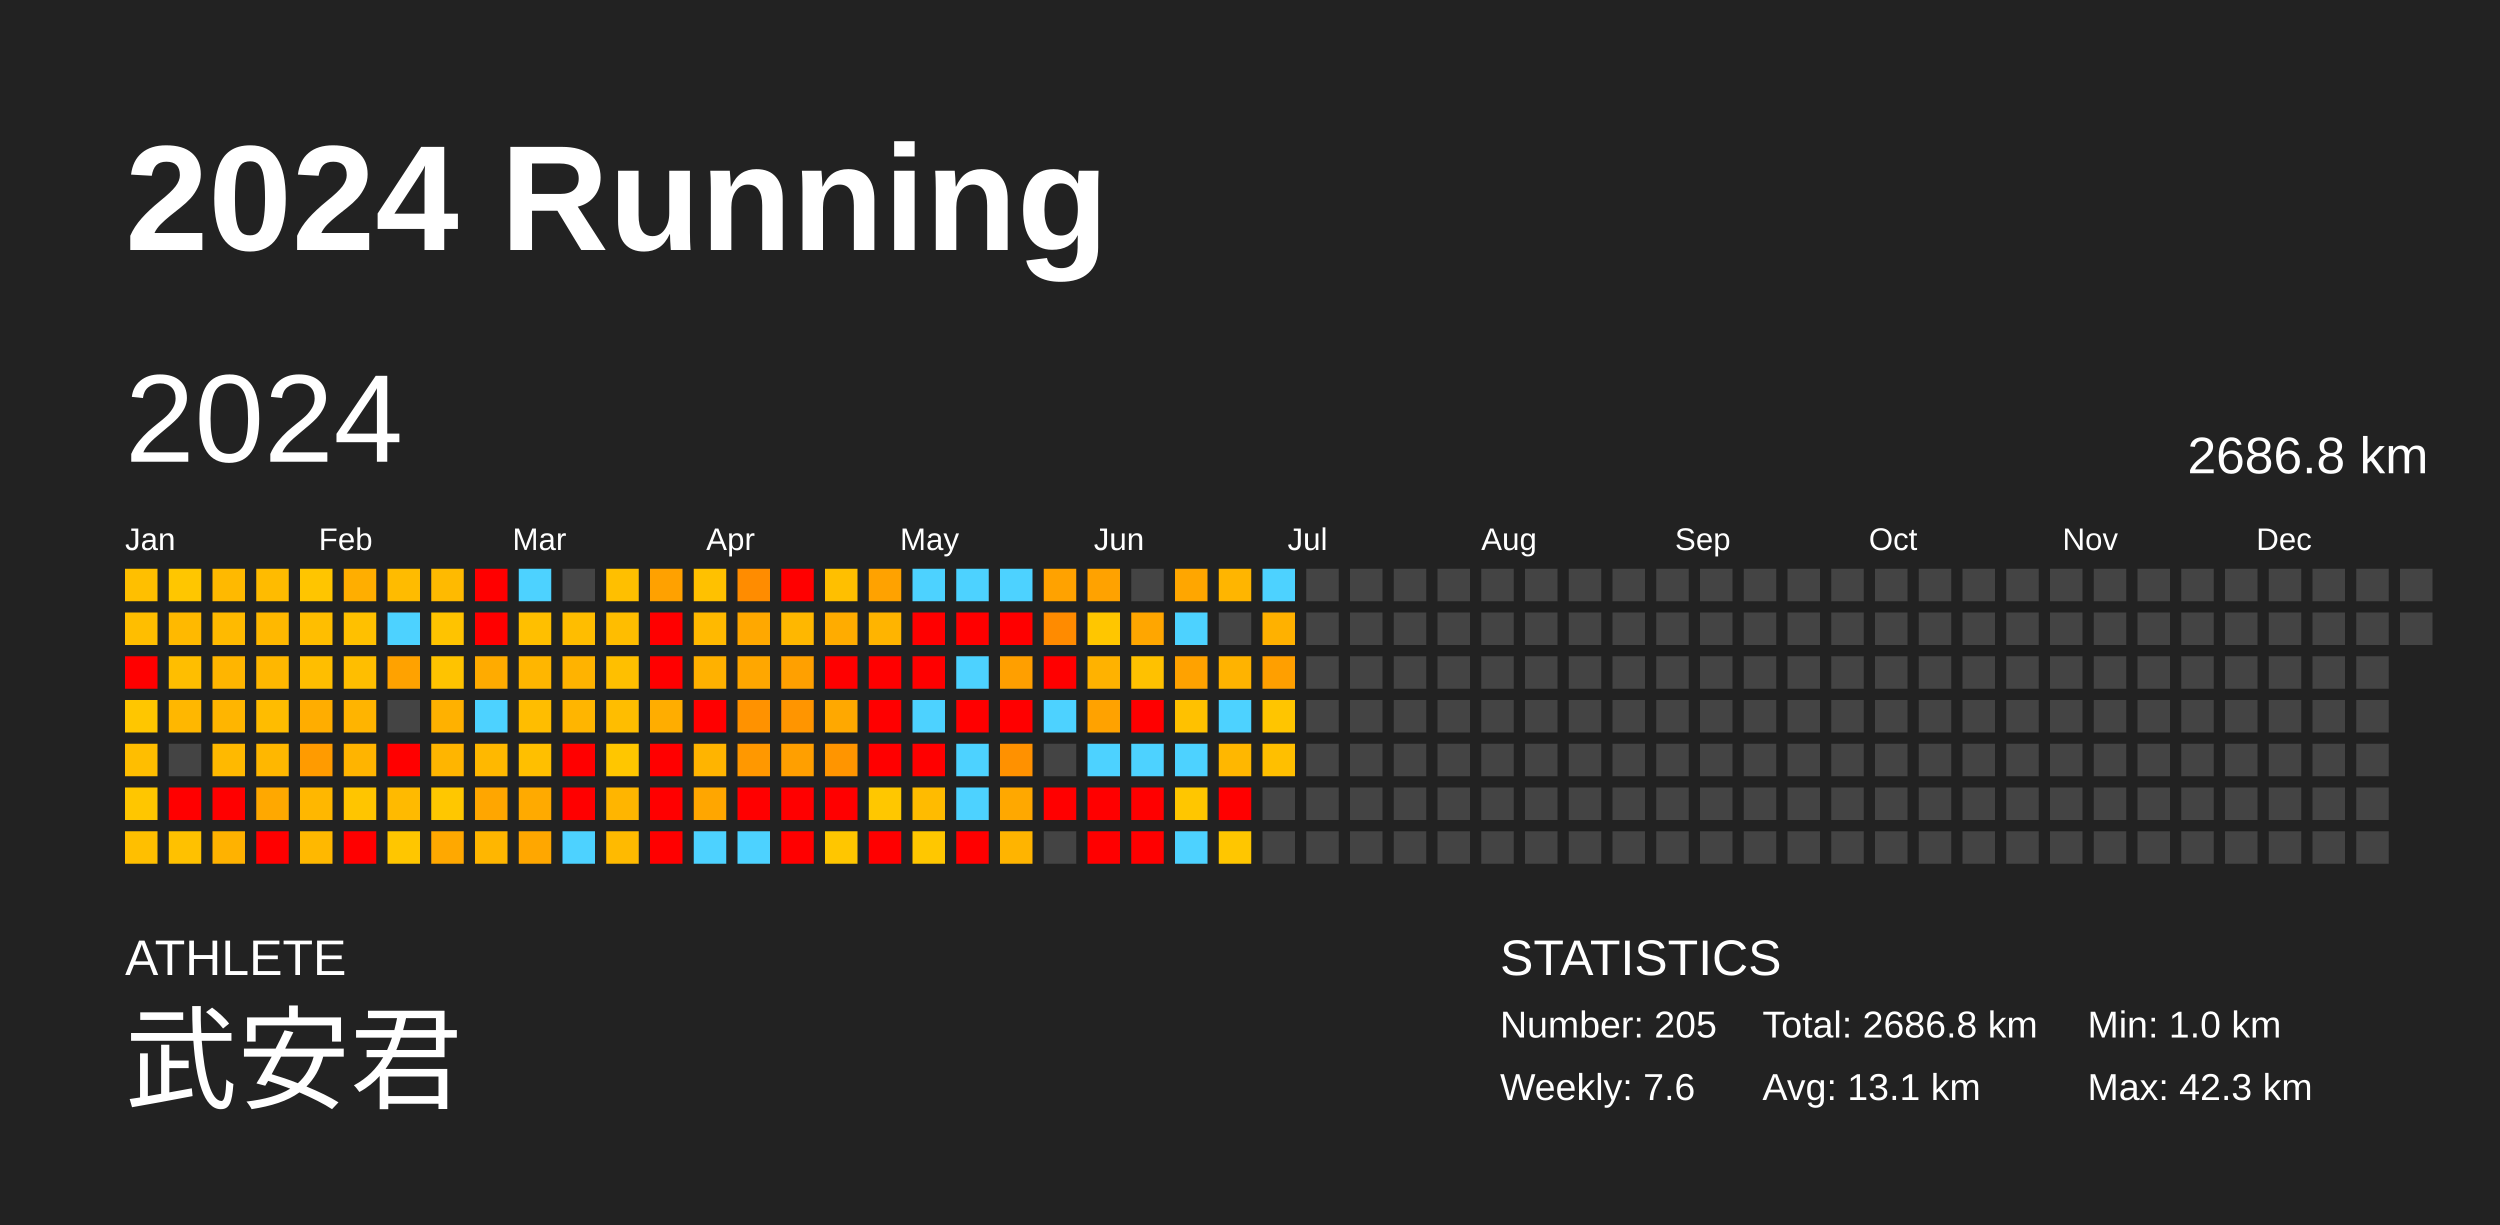
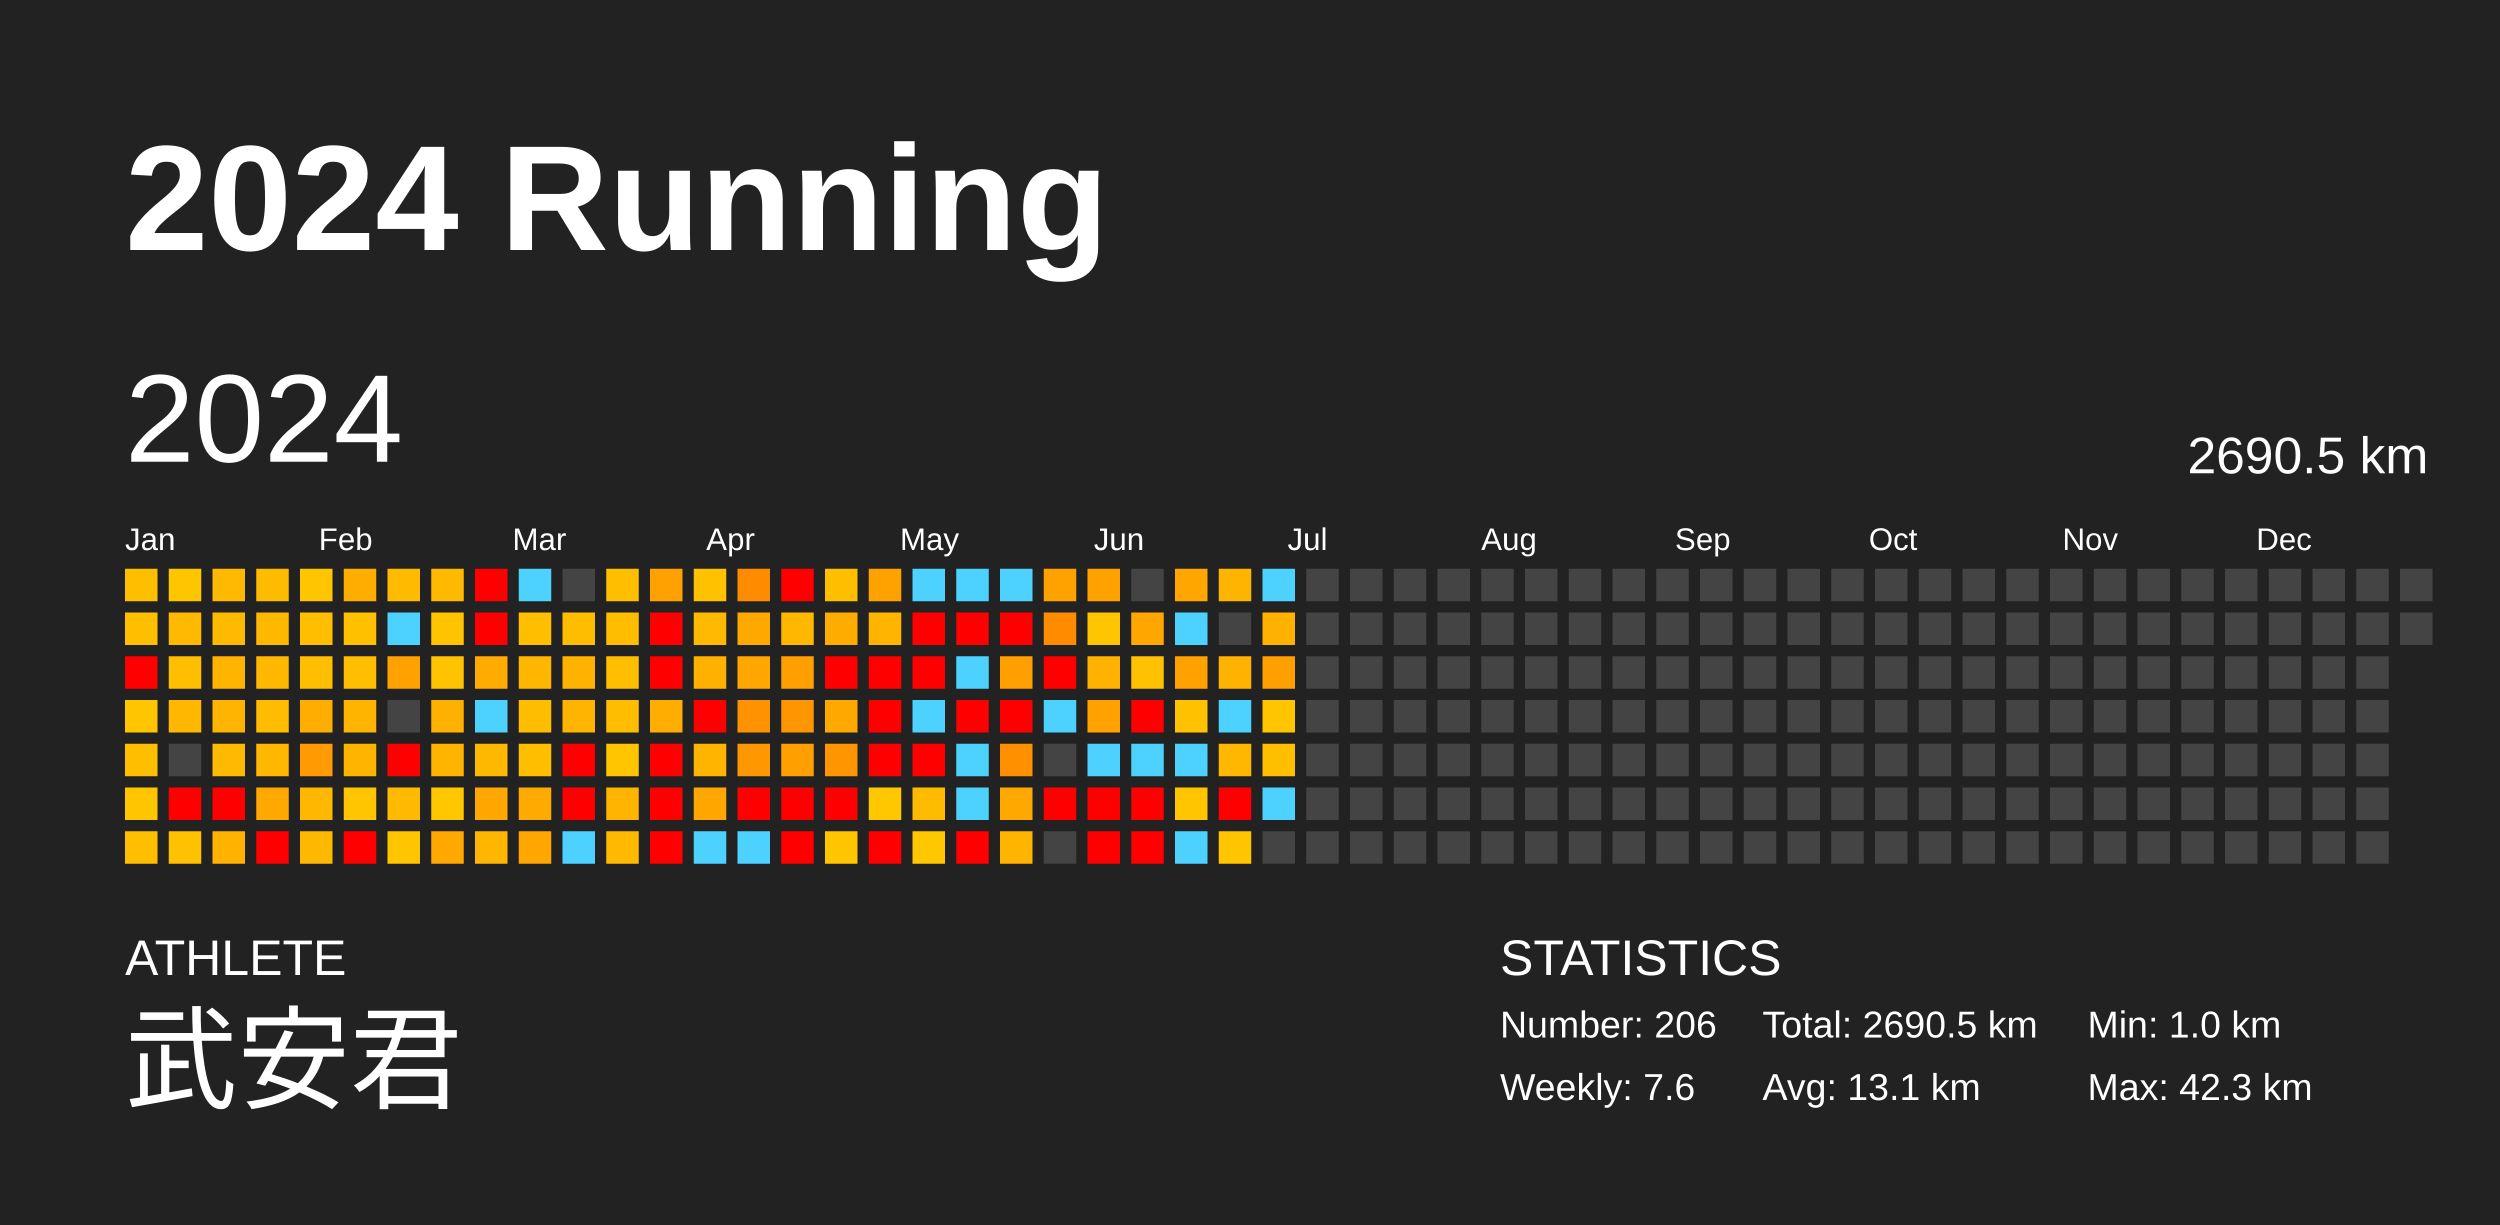
<svg xmlns="http://www.w3.org/2000/svg" baseProfile="full" height="98mm" version="1.1" viewBox="0,0,200,98" width="200mm">
  <defs />
  <rect fill="#222222" height="98" width="200" x="0" y="0" />
  <text fill="#FFFFFF" style="font-size:12px; font-family:Arial; font-weight:bold;" x="10" y="20">2024 Running</text>
  <text fill="#FFFFFF" style="font-size:4px; font-family:Arial" x="10" y="78">ATHLETE</text>
  <text fill="#FFFFFF" style="font-size:9px; font-family:Arial" x="10" y="88">武安君</text>
  <text fill="#FFFFFF" style="font-size:4px; font-family:Arial" x="120" y="78">STATISTICS</text>
-   <text fill="#FFFFFF" style="font-size:3px; font-family:Arial" x="120" y="83">Number: 205</text>
+   <text fill="#FFFFFF" style="font-size:3px; font-family:Arial" x="120" y="83">Number: 206</text>
  <text fill="#FFFFFF" style="font-size:3px; font-family:Arial" x="120" y="88">Weekly: 7.6</text>
-   <text fill="#FFFFFF" style="font-size:3px; font-family:Arial" x="141" y="83">Total: 2686.8 km</text>
+   <text fill="#FFFFFF" style="font-size:3px; font-family:Arial" x="141" y="83">Total: 2690.5 km</text>
  <text fill="#FFFFFF" style="font-size:3px; font-family:Arial" x="141" y="88">Avg: 13.1 km</text>
  <text fill="#FFFFFF" style="font-size:3px; font-family:Arial" x="167" y="83">Min: 1.0 km</text>
  <text fill="#FFFFFF" style="font-size:3px; font-family:Arial" x="167" y="88">Max: 42.3 km</text>
  <text dominant-baseline="hanging" fill="#FFFFFF" style="font-size:10.0px; font-family:Arial;" x="10" y="30">2024</text>
-   <text dominant-baseline="hanging" fill="#FFFFFF" style="font-size:4.125px; font-family:Arial;" x="175" y="35">2686.8 km</text>
+   <text dominant-baseline="hanging" fill="#FFFFFF" style="font-size:4.125px; font-family:Arial;" x="175" y="35">2690.5 km</text>
  <text fill="#FFFFFF" style="font-size:2.5px; font-family:Arial" x="10.0" y="44">Jan</text>
  <text fill="#FFFFFF" style="font-size:2.5px; font-family:Arial" x="25.5" y="44">Feb</text>
  <text fill="#FFFFFF" style="font-size:2.5px; font-family:Arial" x="41.0" y="44">Mar</text>
  <text fill="#FFFFFF" style="font-size:2.5px; font-family:Arial" x="56.5" y="44">Apr</text>
  <text fill="#FFFFFF" style="font-size:2.5px; font-family:Arial" x="72.0" y="44">May</text>
  <text fill="#FFFFFF" style="font-size:2.5px; font-family:Arial" x="87.5" y="44">Jun</text>
  <text fill="#FFFFFF" style="font-size:2.5px; font-family:Arial" x="103.0" y="44">Jul</text>
  <text fill="#FFFFFF" style="font-size:2.5px; font-family:Arial" x="118.5" y="44">Aug</text>
  <text fill="#FFFFFF" style="font-size:2.5px; font-family:Arial" x="134.0" y="44">Sep</text>
  <text fill="#FFFFFF" style="font-size:2.5px; font-family:Arial" x="149.5" y="44">Oct</text>
  <text fill="#FFFFFF" style="font-size:2.5px; font-family:Arial" x="165.0" y="44">Nov</text>
  <text fill="#FFFFFF" style="font-size:2.5px; font-family:Arial" x="180.5" y="44">Dec</text>
  <rect fill="#ffbf00" height="2.6" width="2.6" x="10.0" y="45.5" />
  <rect fill="#ffbe00" height="2.6" width="2.6" x="10.0" y="49.0" />
  <rect fill="red" height="2.6" width="2.6" x="10.0" y="52.5" />
  <rect fill="#ffc600" height="2.6" width="2.6" x="10.0" y="56.0" />
  <rect fill="#ffbe00" height="2.6" width="2.6" x="10.0" y="59.5" />
  <rect fill="#ffc600" height="2.6" width="2.6" x="10.0" y="63.0" />
  <rect fill="#ffbf00" height="2.6" width="2.6" x="10.0" y="66.5" />
  <rect fill="#ffc600" height="2.6" width="2.6" x="13.5" y="45.5" />
  <rect fill="#ffb900" height="2.6" width="2.6" x="13.5" y="49.0" />
  <rect fill="#ffbe00" height="2.6" width="2.6" x="13.5" y="52.5" />
  <rect fill="#ffb700" height="2.6" width="2.6" x="13.5" y="56.0" />
  <rect fill="#444444" height="2.6" width="2.6" x="13.5" y="59.5" />
  <rect fill="red" height="2.6" width="2.6" x="13.5" y="63.0" />
  <rect fill="#ffc100" height="2.6" width="2.6" x="13.5" y="66.5" />
  <rect fill="#ffb900" height="2.6" width="2.6" x="17.0" y="45.5" />
  <rect fill="#ffba00" height="2.6" width="2.6" x="17.0" y="49.0" />
  <rect fill="#ffb500" height="2.6" width="2.6" x="17.0" y="52.5" />
  <rect fill="#ffb500" height="2.6" width="2.6" x="17.0" y="56.0" />
  <rect fill="#ffb900" height="2.6" width="2.6" x="17.0" y="59.5" />
  <rect fill="red" height="2.6" width="2.6" x="17.0" y="63.0" />
  <rect fill="#ffb200" height="2.6" width="2.6" x="17.0" y="66.5" />
  <rect fill="#ffbb00" height="2.6" width="2.6" x="20.5" y="45.5" />
  <rect fill="#ffb800" height="2.6" width="2.6" x="20.5" y="49.0" />
  <rect fill="#ffb700" height="2.6" width="2.6" x="20.5" y="52.5" />
  <rect fill="#ffbc00" height="2.6" width="2.6" x="20.5" y="56.0" />
  <rect fill="#ffb700" height="2.6" width="2.6" x="20.5" y="59.5" />
  <rect fill="#ffa800" height="2.6" width="2.6" x="20.5" y="63.0" />
  <rect fill="red" height="2.6" width="2.6" x="20.5" y="66.5" />
  <rect fill="#ffc500" height="2.6" width="2.6" x="24.0" y="45.5" />
  <rect fill="#ffbe00" height="2.6" width="2.6" x="24.0" y="49.0" />
  <rect fill="#ffbe00" height="2.6" width="2.6" x="24.0" y="52.5" />
  <rect fill="#ffad00" height="2.6" width="2.6" x="24.0" y="56.0" />
  <rect fill="#ff9b00" height="2.6" width="2.6" x="24.0" y="59.5" />
  <rect fill="#ffb700" height="2.6" width="2.6" x="24.0" y="63.0" />
  <rect fill="#ffb800" height="2.6" width="2.6" x="24.0" y="66.5" />
  <rect fill="#ffae00" height="2.6" width="2.6" x="27.5" y="45.5" />
  <rect fill="#ffc000" height="2.6" width="2.6" x="27.5" y="49.0" />
  <rect fill="#ffbe00" height="2.6" width="2.6" x="27.5" y="52.5" />
  <rect fill="#ffb400" height="2.6" width="2.6" x="27.5" y="56.0" />
  <rect fill="#ffb400" height="2.6" width="2.6" x="27.5" y="59.5" />
  <rect fill="#ffc500" height="2.6" width="2.6" x="27.5" y="63.0" />
  <rect fill="red" height="2.6" width="2.6" x="27.5" y="66.5" />
  <rect fill="#ffbb00" height="2.6" width="2.6" x="31.0" y="45.5" />
  <rect fill="#4dd2ff" height="2.6" width="2.6" x="31.0" y="49.0" />
  <rect fill="#ffa200" height="2.6" width="2.6" x="31.0" y="52.5" />
  <rect fill="#444444" height="2.6" width="2.6" x="31.0" y="56.0" />
  <rect fill="red" height="2.6" width="2.6" x="31.0" y="59.5" />
  <rect fill="#ffba00" height="2.6" width="2.6" x="31.0" y="63.0" />
  <rect fill="#ffc600" height="2.6" width="2.6" x="31.0" y="66.5" />
  <rect fill="#ffba00" height="2.6" width="2.6" x="34.5" y="45.5" />
  <rect fill="#ffc300" height="2.6" width="2.6" x="34.5" y="49.0" />
  <rect fill="#ffc300" height="2.6" width="2.6" x="34.5" y="52.5" />
  <rect fill="#ffb100" height="2.6" width="2.6" x="34.5" y="56.0" />
  <rect fill="#ffb500" height="2.6" width="2.6" x="34.5" y="59.5" />
  <rect fill="#ffc700" height="2.6" width="2.6" x="34.5" y="63.0" />
  <rect fill="#ffa800" height="2.6" width="2.6" x="34.5" y="66.5" />
  <rect fill="red" height="2.6" width="2.6" x="38.0" y="45.5" />
  <rect fill="red" height="2.6" width="2.6" x="38.0" y="49.0" />
  <rect fill="#ffab00" height="2.6" width="2.6" x="38.0" y="52.5" />
  <rect fill="#4dd2ff" height="2.6" width="2.6" x="38.0" y="56.0" />
  <rect fill="#ffb800" height="2.6" width="2.6" x="38.0" y="59.5" />
  <rect fill="#ffa600" height="2.6" width="2.6" x="38.0" y="63.0" />
  <rect fill="#ffb600" height="2.6" width="2.6" x="38.0" y="66.5" />
  <rect fill="#4dd2ff" height="2.6" width="2.6" x="41.5" y="45.5" />
  <rect fill="#ffbf00" height="2.6" width="2.6" x="41.5" y="49.0" />
  <rect fill="#ffb600" height="2.6" width="2.6" x="41.5" y="52.5" />
  <rect fill="#ffbd00" height="2.6" width="2.6" x="41.5" y="56.0" />
  <rect fill="#ffbf00" height="2.6" width="2.6" x="41.5" y="59.5" />
  <rect fill="#ffaa00" height="2.6" width="2.6" x="41.5" y="63.0" />
  <rect fill="#ffa700" height="2.6" width="2.6" x="41.5" y="66.5" />
  <rect fill="#444444" height="2.6" width="2.6" x="45.0" y="45.5" />
  <rect fill="#ffbd00" height="2.6" width="2.6" x="45.0" y="49.0" />
  <rect fill="#ffb300" height="2.6" width="2.6" x="45.0" y="52.5" />
  <rect fill="#ffb500" height="2.6" width="2.6" x="45.0" y="56.0" />
  <rect fill="red" height="2.6" width="2.6" x="45.0" y="59.5" />
  <rect fill="red" height="2.6" width="2.6" x="45.0" y="63.0" />
  <rect fill="#4dd2ff" height="2.6" width="2.6" x="45.0" y="66.5" />
  <rect fill="#ffbf00" height="2.6" width="2.6" x="48.5" y="45.5" />
  <rect fill="#ffbd00" height="2.6" width="2.6" x="48.5" y="49.0" />
  <rect fill="#ffbf00" height="2.6" width="2.6" x="48.5" y="52.5" />
  <rect fill="#ffbd00" height="2.6" width="2.6" x="48.5" y="56.0" />
  <rect fill="#ffc600" height="2.6" width="2.6" x="48.5" y="59.5" />
  <rect fill="#ffb500" height="2.6" width="2.6" x="48.5" y="63.0" />
  <rect fill="#ffba00" height="2.6" width="2.6" x="48.5" y="66.5" />
  <rect fill="#ffa100" height="2.6" width="2.6" x="52.0" y="45.5" />
  <rect fill="red" height="2.6" width="2.6" x="52.0" y="49.0" />
  <rect fill="red" height="2.6" width="2.6" x="52.0" y="52.5" />
  <rect fill="#ffad00" height="2.6" width="2.6" x="52.0" y="56.0" />
  <rect fill="red" height="2.6" width="2.6" x="52.0" y="59.5" />
  <rect fill="red" height="2.6" width="2.6" x="52.0" y="63.0" />
  <rect fill="red" height="2.6" width="2.6" x="52.0" y="66.5" />
  <rect fill="#ffc100" height="2.6" width="2.6" x="55.5" y="45.5" />
  <rect fill="#ffb900" height="2.6" width="2.6" x="55.5" y="49.0" />
  <rect fill="#ffb100" height="2.6" width="2.6" x="55.5" y="52.5" />
  <rect fill="red" height="2.6" width="2.6" x="55.5" y="56.0" />
  <rect fill="#ffb400" height="2.6" width="2.6" x="55.5" y="59.5" />
  <rect fill="#ffa600" height="2.6" width="2.6" x="55.5" y="63.0" />
  <rect fill="#4dd2ff" height="2.6" width="2.6" x="55.5" y="66.5" />
  <rect fill="#ff8c00" height="2.6" width="2.6" x="59.0" y="45.5" />
  <rect fill="#ffa800" height="2.6" width="2.6" x="59.0" y="49.0" />
  <rect fill="#ffa700" height="2.6" width="2.6" x="59.0" y="52.5" />
  <rect fill="#ff9200" height="2.6" width="2.6" x="59.0" y="56.0" />
  <rect fill="#ff9800" height="2.6" width="2.6" x="59.0" y="59.5" />
  <rect fill="red" height="2.6" width="2.6" x="59.0" y="63.0" />
  <rect fill="#4dd2ff" height="2.6" width="2.6" x="59.0" y="66.5" />
  <rect fill="red" height="2.6" width="2.6" x="62.5" y="45.5" />
  <rect fill="#ffb700" height="2.6" width="2.6" x="62.5" y="49.0" />
  <rect fill="#ffa000" height="2.6" width="2.6" x="62.5" y="52.5" />
  <rect fill="#ff9500" height="2.6" width="2.6" x="62.5" y="56.0" />
  <rect fill="#ff9f00" height="2.6" width="2.6" x="62.5" y="59.5" />
  <rect fill="red" height="2.6" width="2.6" x="62.5" y="63.0" />
  <rect fill="red" height="2.6" width="2.6" x="62.5" y="66.5" />
  <rect fill="#ffbf00" height="2.6" width="2.6" x="66.0" y="45.5" />
  <rect fill="#ffac00" height="2.6" width="2.6" x="66.0" y="49.0" />
  <rect fill="red" height="2.6" width="2.6" x="66.0" y="52.5" />
  <rect fill="#ffa800" height="2.6" width="2.6" x="66.0" y="56.0" />
  <rect fill="#ff9500" height="2.6" width="2.6" x="66.0" y="59.5" />
  <rect fill="red" height="2.6" width="2.6" x="66.0" y="63.0" />
  <rect fill="#ffc600" height="2.6" width="2.6" x="66.0" y="66.5" />
  <rect fill="#ffa200" height="2.6" width="2.6" x="69.5" y="45.5" />
  <rect fill="#ffb400" height="2.6" width="2.6" x="69.5" y="49.0" />
  <rect fill="red" height="2.6" width="2.6" x="69.5" y="52.5" />
  <rect fill="red" height="2.6" width="2.6" x="69.5" y="56.0" />
  <rect fill="red" height="2.6" width="2.6" x="69.5" y="59.5" />
  <rect fill="#ffc700" height="2.6" width="2.6" x="69.5" y="63.0" />
  <rect fill="red" height="2.6" width="2.6" x="69.5" y="66.5" />
  <rect fill="#4dd2ff" height="2.6" width="2.6" x="73.0" y="45.5" />
  <rect fill="red" height="2.6" width="2.6" x="73.0" y="49.0" />
  <rect fill="red" height="2.6" width="2.6" x="73.0" y="52.5" />
  <rect fill="#4dd2ff" height="2.6" width="2.6" x="73.0" y="56.0" />
  <rect fill="red" height="2.6" width="2.6" x="73.0" y="59.5" />
  <rect fill="#ffbb00" height="2.6" width="2.6" x="73.0" y="63.0" />
  <rect fill="#ffc700" height="2.6" width="2.6" x="73.0" y="66.5" />
  <rect fill="#4dd2ff" height="2.6" width="2.6" x="76.5" y="45.5" />
  <rect fill="red" height="2.6" width="2.6" x="76.5" y="49.0" />
  <rect fill="#4dd2ff" height="2.6" width="2.6" x="76.5" y="52.5" />
  <rect fill="red" height="2.6" width="2.6" x="76.5" y="56.0" />
  <rect fill="#4dd2ff" height="2.6" width="2.6" x="76.5" y="59.5" />
  <rect fill="#4dd2ff" height="2.6" width="2.6" x="76.5" y="63.0" />
  <rect fill="red" height="2.6" width="2.6" x="76.5" y="66.5" />
  <rect fill="#4dd2ff" height="2.6" width="2.6" x="80.0" y="45.5" />
  <rect fill="red" height="2.6" width="2.6" x="80.0" y="49.0" />
  <rect fill="#ff9f00" height="2.6" width="2.6" x="80.0" y="52.5" />
  <rect fill="red" height="2.6" width="2.6" x="80.0" y="56.0" />
  <rect fill="#ff9100" height="2.6" width="2.6" x="80.0" y="59.5" />
  <rect fill="#ffa800" height="2.6" width="2.6" x="80.0" y="63.0" />
  <rect fill="#ffb400" height="2.6" width="2.6" x="80.0" y="66.5" />
  <rect fill="#ffa200" height="2.6" width="2.6" x="83.5" y="45.5" />
  <rect fill="#ff8b00" height="2.6" width="2.6" x="83.5" y="49.0" />
  <rect fill="red" height="2.6" width="2.6" x="83.5" y="52.5" />
  <rect fill="#4dd2ff" height="2.6" width="2.6" x="83.5" y="56.0" />
  <rect fill="#444444" height="2.6" width="2.6" x="83.5" y="59.5" />
  <rect fill="red" height="2.6" width="2.6" x="83.5" y="63.0" />
  <rect fill="#444444" height="2.6" width="2.6" x="83.5" y="66.5" />
  <rect fill="#ffa200" height="2.6" width="2.6" x="87.0" y="45.5" />
  <rect fill="#ffc600" height="2.6" width="2.6" x="87.0" y="49.0" />
  <rect fill="#ffb200" height="2.6" width="2.6" x="87.0" y="52.5" />
  <rect fill="#ffa200" height="2.6" width="2.6" x="87.0" y="56.0" />
  <rect fill="#4dd2ff" height="2.6" width="2.6" x="87.0" y="59.5" />
  <rect fill="red" height="2.6" width="2.6" x="87.0" y="63.0" />
  <rect fill="red" height="2.6" width="2.6" x="87.0" y="66.5" />
  <rect fill="#444444" height="2.6" width="2.6" x="90.5" y="45.5" />
  <rect fill="#ffa600" height="2.6" width="2.6" x="90.5" y="49.0" />
  <rect fill="#ffc100" height="2.6" width="2.6" x="90.5" y="52.5" />
  <rect fill="red" height="2.6" width="2.6" x="90.5" y="56.0" />
  <rect fill="#4dd2ff" height="2.6" width="2.6" x="90.5" y="59.5" />
  <rect fill="red" height="2.6" width="2.6" x="90.5" y="63.0" />
  <rect fill="red" height="2.6" width="2.6" x="90.5" y="66.5" />
  <rect fill="#ffa600" height="2.6" width="2.6" x="94.0" y="45.5" />
  <rect fill="#4dd2ff" height="2.6" width="2.6" x="94.0" y="49.0" />
  <rect fill="#ffa200" height="2.6" width="2.6" x="94.0" y="52.5" />
  <rect fill="#ffc100" height="2.6" width="2.6" x="94.0" y="56.0" />
  <rect fill="#4dd2ff" height="2.6" width="2.6" x="94.0" y="59.5" />
  <rect fill="#ffc600" height="2.6" width="2.6" x="94.0" y="63.0" />
  <rect fill="#4dd2ff" height="2.6" width="2.6" x="94.0" y="66.5" />
  <rect fill="#ffb500" height="2.6" width="2.6" x="97.5" y="45.5" />
  <rect fill="#444444" height="2.6" width="2.6" x="97.5" y="49.0" />
  <rect fill="#ffb300" height="2.6" width="2.6" x="97.5" y="52.5" />
  <rect fill="#4dd2ff" height="2.6" width="2.6" x="97.5" y="56.0" />
  <rect fill="#ffb700" height="2.6" width="2.6" x="97.5" y="59.5" />
  <rect fill="red" height="2.6" width="2.6" x="97.5" y="63.0" />
  <rect fill="#ffc600" height="2.6" width="2.6" x="97.5" y="66.5" />
  <rect fill="#4dd2ff" height="2.6" width="2.6" x="101.0" y="45.5" />
  <rect fill="#ffb100" height="2.6" width="2.6" x="101.0" y="49.0" />
  <rect fill="#ff9f00" height="2.6" width="2.6" x="101.0" y="52.5" />
  <rect fill="#ffc500" height="2.6" width="2.6" x="101.0" y="56.0" />
  <rect fill="#ffbf00" height="2.6" width="2.6" x="101.0" y="59.5" />
-   <rect fill="#444444" height="2.6" width="2.6" x="101.0" y="63.0" />
+   <rect fill="#4dd2ff" height="2.6" width="2.6" x="101.0" y="63.0" />
  <rect fill="#444444" height="2.6" width="2.6" x="101.0" y="66.5" />
  <rect fill="#444444" height="2.6" width="2.6" x="104.5" y="45.5" />
  <rect fill="#444444" height="2.6" width="2.6" x="104.5" y="49.0" />
  <rect fill="#444444" height="2.6" width="2.6" x="104.5" y="52.5" />
  <rect fill="#444444" height="2.6" width="2.6" x="104.5" y="56.0" />
  <rect fill="#444444" height="2.6" width="2.6" x="104.5" y="59.5" />
  <rect fill="#444444" height="2.6" width="2.6" x="104.5" y="63.0" />
  <rect fill="#444444" height="2.6" width="2.6" x="104.5" y="66.5" />
  <rect fill="#444444" height="2.6" width="2.6" x="108.0" y="45.5" />
  <rect fill="#444444" height="2.6" width="2.6" x="108.0" y="49.0" />
  <rect fill="#444444" height="2.6" width="2.6" x="108.0" y="52.5" />
  <rect fill="#444444" height="2.6" width="2.6" x="108.0" y="56.0" />
  <rect fill="#444444" height="2.6" width="2.6" x="108.0" y="59.5" />
  <rect fill="#444444" height="2.6" width="2.6" x="108.0" y="63.0" />
  <rect fill="#444444" height="2.6" width="2.6" x="108.0" y="66.5" />
  <rect fill="#444444" height="2.6" width="2.6" x="111.5" y="45.5" />
  <rect fill="#444444" height="2.6" width="2.6" x="111.5" y="49.0" />
  <rect fill="#444444" height="2.6" width="2.6" x="111.5" y="52.5" />
  <rect fill="#444444" height="2.6" width="2.6" x="111.5" y="56.0" />
  <rect fill="#444444" height="2.6" width="2.6" x="111.5" y="59.5" />
  <rect fill="#444444" height="2.6" width="2.6" x="111.5" y="63.0" />
  <rect fill="#444444" height="2.6" width="2.6" x="111.5" y="66.5" />
  <rect fill="#444444" height="2.6" width="2.6" x="115.0" y="45.5" />
  <rect fill="#444444" height="2.6" width="2.6" x="115.0" y="49.0" />
  <rect fill="#444444" height="2.6" width="2.6" x="115.0" y="52.5" />
  <rect fill="#444444" height="2.6" width="2.6" x="115.0" y="56.0" />
  <rect fill="#444444" height="2.6" width="2.6" x="115.0" y="59.5" />
  <rect fill="#444444" height="2.6" width="2.6" x="115.0" y="63.0" />
  <rect fill="#444444" height="2.6" width="2.6" x="115.0" y="66.5" />
  <rect fill="#444444" height="2.6" width="2.6" x="118.5" y="45.5" />
  <rect fill="#444444" height="2.6" width="2.6" x="118.5" y="49.0" />
  <rect fill="#444444" height="2.6" width="2.6" x="118.5" y="52.5" />
  <rect fill="#444444" height="2.6" width="2.6" x="118.5" y="56.0" />
  <rect fill="#444444" height="2.6" width="2.6" x="118.5" y="59.5" />
  <rect fill="#444444" height="2.6" width="2.6" x="118.5" y="63.0" />
  <rect fill="#444444" height="2.6" width="2.6" x="118.5" y="66.5" />
  <rect fill="#444444" height="2.6" width="2.6" x="122.0" y="45.5" />
  <rect fill="#444444" height="2.6" width="2.6" x="122.0" y="49.0" />
  <rect fill="#444444" height="2.6" width="2.6" x="122.0" y="52.5" />
  <rect fill="#444444" height="2.6" width="2.6" x="122.0" y="56.0" />
  <rect fill="#444444" height="2.6" width="2.6" x="122.0" y="59.5" />
  <rect fill="#444444" height="2.6" width="2.6" x="122.0" y="63.0" />
  <rect fill="#444444" height="2.6" width="2.6" x="122.0" y="66.5" />
  <rect fill="#444444" height="2.6" width="2.6" x="125.5" y="45.5" />
  <rect fill="#444444" height="2.6" width="2.6" x="125.5" y="49.0" />
  <rect fill="#444444" height="2.6" width="2.6" x="125.5" y="52.5" />
  <rect fill="#444444" height="2.6" width="2.6" x="125.5" y="56.0" />
  <rect fill="#444444" height="2.6" width="2.6" x="125.5" y="59.5" />
  <rect fill="#444444" height="2.6" width="2.6" x="125.5" y="63.0" />
  <rect fill="#444444" height="2.6" width="2.6" x="125.5" y="66.5" />
  <rect fill="#444444" height="2.6" width="2.6" x="129.0" y="45.5" />
  <rect fill="#444444" height="2.6" width="2.6" x="129.0" y="49.0" />
  <rect fill="#444444" height="2.6" width="2.6" x="129.0" y="52.5" />
  <rect fill="#444444" height="2.6" width="2.6" x="129.0" y="56.0" />
  <rect fill="#444444" height="2.6" width="2.6" x="129.0" y="59.5" />
  <rect fill="#444444" height="2.6" width="2.6" x="129.0" y="63.0" />
  <rect fill="#444444" height="2.6" width="2.6" x="129.0" y="66.5" />
  <rect fill="#444444" height="2.6" width="2.6" x="132.5" y="45.5" />
  <rect fill="#444444" height="2.6" width="2.6" x="132.5" y="49.0" />
  <rect fill="#444444" height="2.6" width="2.6" x="132.5" y="52.5" />
  <rect fill="#444444" height="2.6" width="2.6" x="132.5" y="56.0" />
  <rect fill="#444444" height="2.6" width="2.6" x="132.5" y="59.5" />
  <rect fill="#444444" height="2.6" width="2.6" x="132.5" y="63.0" />
  <rect fill="#444444" height="2.6" width="2.6" x="132.5" y="66.5" />
  <rect fill="#444444" height="2.6" width="2.6" x="136.0" y="45.5" />
  <rect fill="#444444" height="2.6" width="2.6" x="136.0" y="49.0" />
  <rect fill="#444444" height="2.6" width="2.6" x="136.0" y="52.5" />
  <rect fill="#444444" height="2.6" width="2.6" x="136.0" y="56.0" />
  <rect fill="#444444" height="2.6" width="2.6" x="136.0" y="59.5" />
  <rect fill="#444444" height="2.6" width="2.6" x="136.0" y="63.0" />
  <rect fill="#444444" height="2.6" width="2.6" x="136.0" y="66.5" />
  <rect fill="#444444" height="2.6" width="2.6" x="139.5" y="45.5" />
  <rect fill="#444444" height="2.6" width="2.6" x="139.5" y="49.0" />
  <rect fill="#444444" height="2.6" width="2.6" x="139.5" y="52.5" />
  <rect fill="#444444" height="2.6" width="2.6" x="139.5" y="56.0" />
  <rect fill="#444444" height="2.6" width="2.6" x="139.5" y="59.5" />
  <rect fill="#444444" height="2.6" width="2.6" x="139.5" y="63.0" />
  <rect fill="#444444" height="2.6" width="2.6" x="139.5" y="66.5" />
  <rect fill="#444444" height="2.6" width="2.6" x="143.0" y="45.5" />
  <rect fill="#444444" height="2.6" width="2.6" x="143.0" y="49.0" />
  <rect fill="#444444" height="2.6" width="2.6" x="143.0" y="52.5" />
  <rect fill="#444444" height="2.6" width="2.6" x="143.0" y="56.0" />
  <rect fill="#444444" height="2.6" width="2.6" x="143.0" y="59.5" />
  <rect fill="#444444" height="2.6" width="2.6" x="143.0" y="63.0" />
  <rect fill="#444444" height="2.6" width="2.6" x="143.0" y="66.5" />
  <rect fill="#444444" height="2.6" width="2.6" x="146.5" y="45.5" />
  <rect fill="#444444" height="2.6" width="2.6" x="146.5" y="49.0" />
  <rect fill="#444444" height="2.6" width="2.6" x="146.5" y="52.5" />
  <rect fill="#444444" height="2.6" width="2.6" x="146.5" y="56.0" />
  <rect fill="#444444" height="2.6" width="2.6" x="146.5" y="59.5" />
  <rect fill="#444444" height="2.6" width="2.6" x="146.5" y="63.0" />
  <rect fill="#444444" height="2.6" width="2.6" x="146.5" y="66.5" />
  <rect fill="#444444" height="2.6" width="2.6" x="150.0" y="45.5" />
  <rect fill="#444444" height="2.6" width="2.6" x="150.0" y="49.0" />
  <rect fill="#444444" height="2.6" width="2.6" x="150.0" y="52.5" />
  <rect fill="#444444" height="2.6" width="2.6" x="150.0" y="56.0" />
  <rect fill="#444444" height="2.6" width="2.6" x="150.0" y="59.5" />
  <rect fill="#444444" height="2.6" width="2.6" x="150.0" y="63.0" />
  <rect fill="#444444" height="2.6" width="2.6" x="150.0" y="66.5" />
  <rect fill="#444444" height="2.6" width="2.6" x="153.5" y="45.5" />
  <rect fill="#444444" height="2.6" width="2.6" x="153.5" y="49.0" />
  <rect fill="#444444" height="2.6" width="2.6" x="153.5" y="52.5" />
  <rect fill="#444444" height="2.6" width="2.6" x="153.5" y="56.0" />
  <rect fill="#444444" height="2.6" width="2.6" x="153.5" y="59.5" />
  <rect fill="#444444" height="2.6" width="2.6" x="153.5" y="63.0" />
  <rect fill="#444444" height="2.6" width="2.6" x="153.5" y="66.5" />
  <rect fill="#444444" height="2.6" width="2.6" x="157.0" y="45.5" />
  <rect fill="#444444" height="2.6" width="2.6" x="157.0" y="49.0" />
  <rect fill="#444444" height="2.6" width="2.6" x="157.0" y="52.5" />
  <rect fill="#444444" height="2.6" width="2.6" x="157.0" y="56.0" />
  <rect fill="#444444" height="2.6" width="2.6" x="157.0" y="59.5" />
  <rect fill="#444444" height="2.6" width="2.6" x="157.0" y="63.0" />
  <rect fill="#444444" height="2.6" width="2.6" x="157.0" y="66.5" />
  <rect fill="#444444" height="2.6" width="2.6" x="160.5" y="45.5" />
  <rect fill="#444444" height="2.6" width="2.6" x="160.5" y="49.0" />
  <rect fill="#444444" height="2.6" width="2.6" x="160.5" y="52.5" />
  <rect fill="#444444" height="2.6" width="2.6" x="160.5" y="56.0" />
  <rect fill="#444444" height="2.6" width="2.6" x="160.5" y="59.5" />
  <rect fill="#444444" height="2.6" width="2.6" x="160.5" y="63.0" />
  <rect fill="#444444" height="2.6" width="2.6" x="160.5" y="66.5" />
  <rect fill="#444444" height="2.6" width="2.6" x="164.0" y="45.5" />
  <rect fill="#444444" height="2.6" width="2.6" x="164.0" y="49.0" />
  <rect fill="#444444" height="2.6" width="2.6" x="164.0" y="52.5" />
  <rect fill="#444444" height="2.6" width="2.6" x="164.0" y="56.0" />
  <rect fill="#444444" height="2.6" width="2.6" x="164.0" y="59.5" />
  <rect fill="#444444" height="2.6" width="2.6" x="164.0" y="63.0" />
  <rect fill="#444444" height="2.6" width="2.6" x="164.0" y="66.5" />
  <rect fill="#444444" height="2.6" width="2.6" x="167.5" y="45.5" />
  <rect fill="#444444" height="2.6" width="2.6" x="167.5" y="49.0" />
  <rect fill="#444444" height="2.6" width="2.6" x="167.5" y="52.5" />
  <rect fill="#444444" height="2.6" width="2.6" x="167.5" y="56.0" />
  <rect fill="#444444" height="2.6" width="2.6" x="167.5" y="59.5" />
  <rect fill="#444444" height="2.6" width="2.6" x="167.5" y="63.0" />
  <rect fill="#444444" height="2.6" width="2.6" x="167.5" y="66.5" />
  <rect fill="#444444" height="2.6" width="2.6" x="171.0" y="45.5" />
  <rect fill="#444444" height="2.6" width="2.6" x="171.0" y="49.0" />
  <rect fill="#444444" height="2.6" width="2.6" x="171.0" y="52.5" />
  <rect fill="#444444" height="2.6" width="2.6" x="171.0" y="56.0" />
  <rect fill="#444444" height="2.6" width="2.6" x="171.0" y="59.5" />
  <rect fill="#444444" height="2.6" width="2.6" x="171.0" y="63.0" />
  <rect fill="#444444" height="2.6" width="2.6" x="171.0" y="66.5" />
  <rect fill="#444444" height="2.6" width="2.6" x="174.5" y="45.5" />
  <rect fill="#444444" height="2.6" width="2.6" x="174.5" y="49.0" />
  <rect fill="#444444" height="2.6" width="2.6" x="174.5" y="52.5" />
  <rect fill="#444444" height="2.6" width="2.6" x="174.5" y="56.0" />
  <rect fill="#444444" height="2.6" width="2.6" x="174.5" y="59.5" />
  <rect fill="#444444" height="2.6" width="2.6" x="174.5" y="63.0" />
  <rect fill="#444444" height="2.6" width="2.6" x="174.5" y="66.5" />
  <rect fill="#444444" height="2.6" width="2.6" x="178.0" y="45.5" />
  <rect fill="#444444" height="2.6" width="2.6" x="178.0" y="49.0" />
  <rect fill="#444444" height="2.6" width="2.6" x="178.0" y="52.5" />
  <rect fill="#444444" height="2.6" width="2.6" x="178.0" y="56.0" />
  <rect fill="#444444" height="2.6" width="2.6" x="178.0" y="59.5" />
  <rect fill="#444444" height="2.6" width="2.6" x="178.0" y="63.0" />
  <rect fill="#444444" height="2.6" width="2.6" x="178.0" y="66.5" />
  <rect fill="#444444" height="2.6" width="2.6" x="181.5" y="45.5" />
  <rect fill="#444444" height="2.6" width="2.6" x="181.5" y="49.0" />
  <rect fill="#444444" height="2.6" width="2.6" x="181.5" y="52.5" />
  <rect fill="#444444" height="2.6" width="2.6" x="181.5" y="56.0" />
  <rect fill="#444444" height="2.6" width="2.6" x="181.5" y="59.5" />
  <rect fill="#444444" height="2.6" width="2.6" x="181.5" y="63.0" />
  <rect fill="#444444" height="2.6" width="2.6" x="181.5" y="66.5" />
  <rect fill="#444444" height="2.6" width="2.6" x="185.0" y="45.5" />
  <rect fill="#444444" height="2.6" width="2.6" x="185.0" y="49.0" />
  <rect fill="#444444" height="2.6" width="2.6" x="185.0" y="52.5" />
  <rect fill="#444444" height="2.6" width="2.6" x="185.0" y="56.0" />
  <rect fill="#444444" height="2.6" width="2.6" x="185.0" y="59.5" />
  <rect fill="#444444" height="2.6" width="2.6" x="185.0" y="63.0" />
  <rect fill="#444444" height="2.6" width="2.6" x="185.0" y="66.5" />
  <rect fill="#444444" height="2.6" width="2.6" x="188.5" y="45.5" />
  <rect fill="#444444" height="2.6" width="2.6" x="188.5" y="49.0" />
  <rect fill="#444444" height="2.6" width="2.6" x="188.5" y="52.5" />
  <rect fill="#444444" height="2.6" width="2.6" x="188.5" y="56.0" />
  <rect fill="#444444" height="2.6" width="2.6" x="188.5" y="59.5" />
  <rect fill="#444444" height="2.6" width="2.6" x="188.5" y="63.0" />
  <rect fill="#444444" height="2.6" width="2.6" x="188.5" y="66.5" />
  <rect fill="#444444" height="2.6" width="2.6" x="192.0" y="45.5" />
  <rect fill="#444444" height="2.6" width="2.6" x="192.0" y="49.0" />
</svg>
